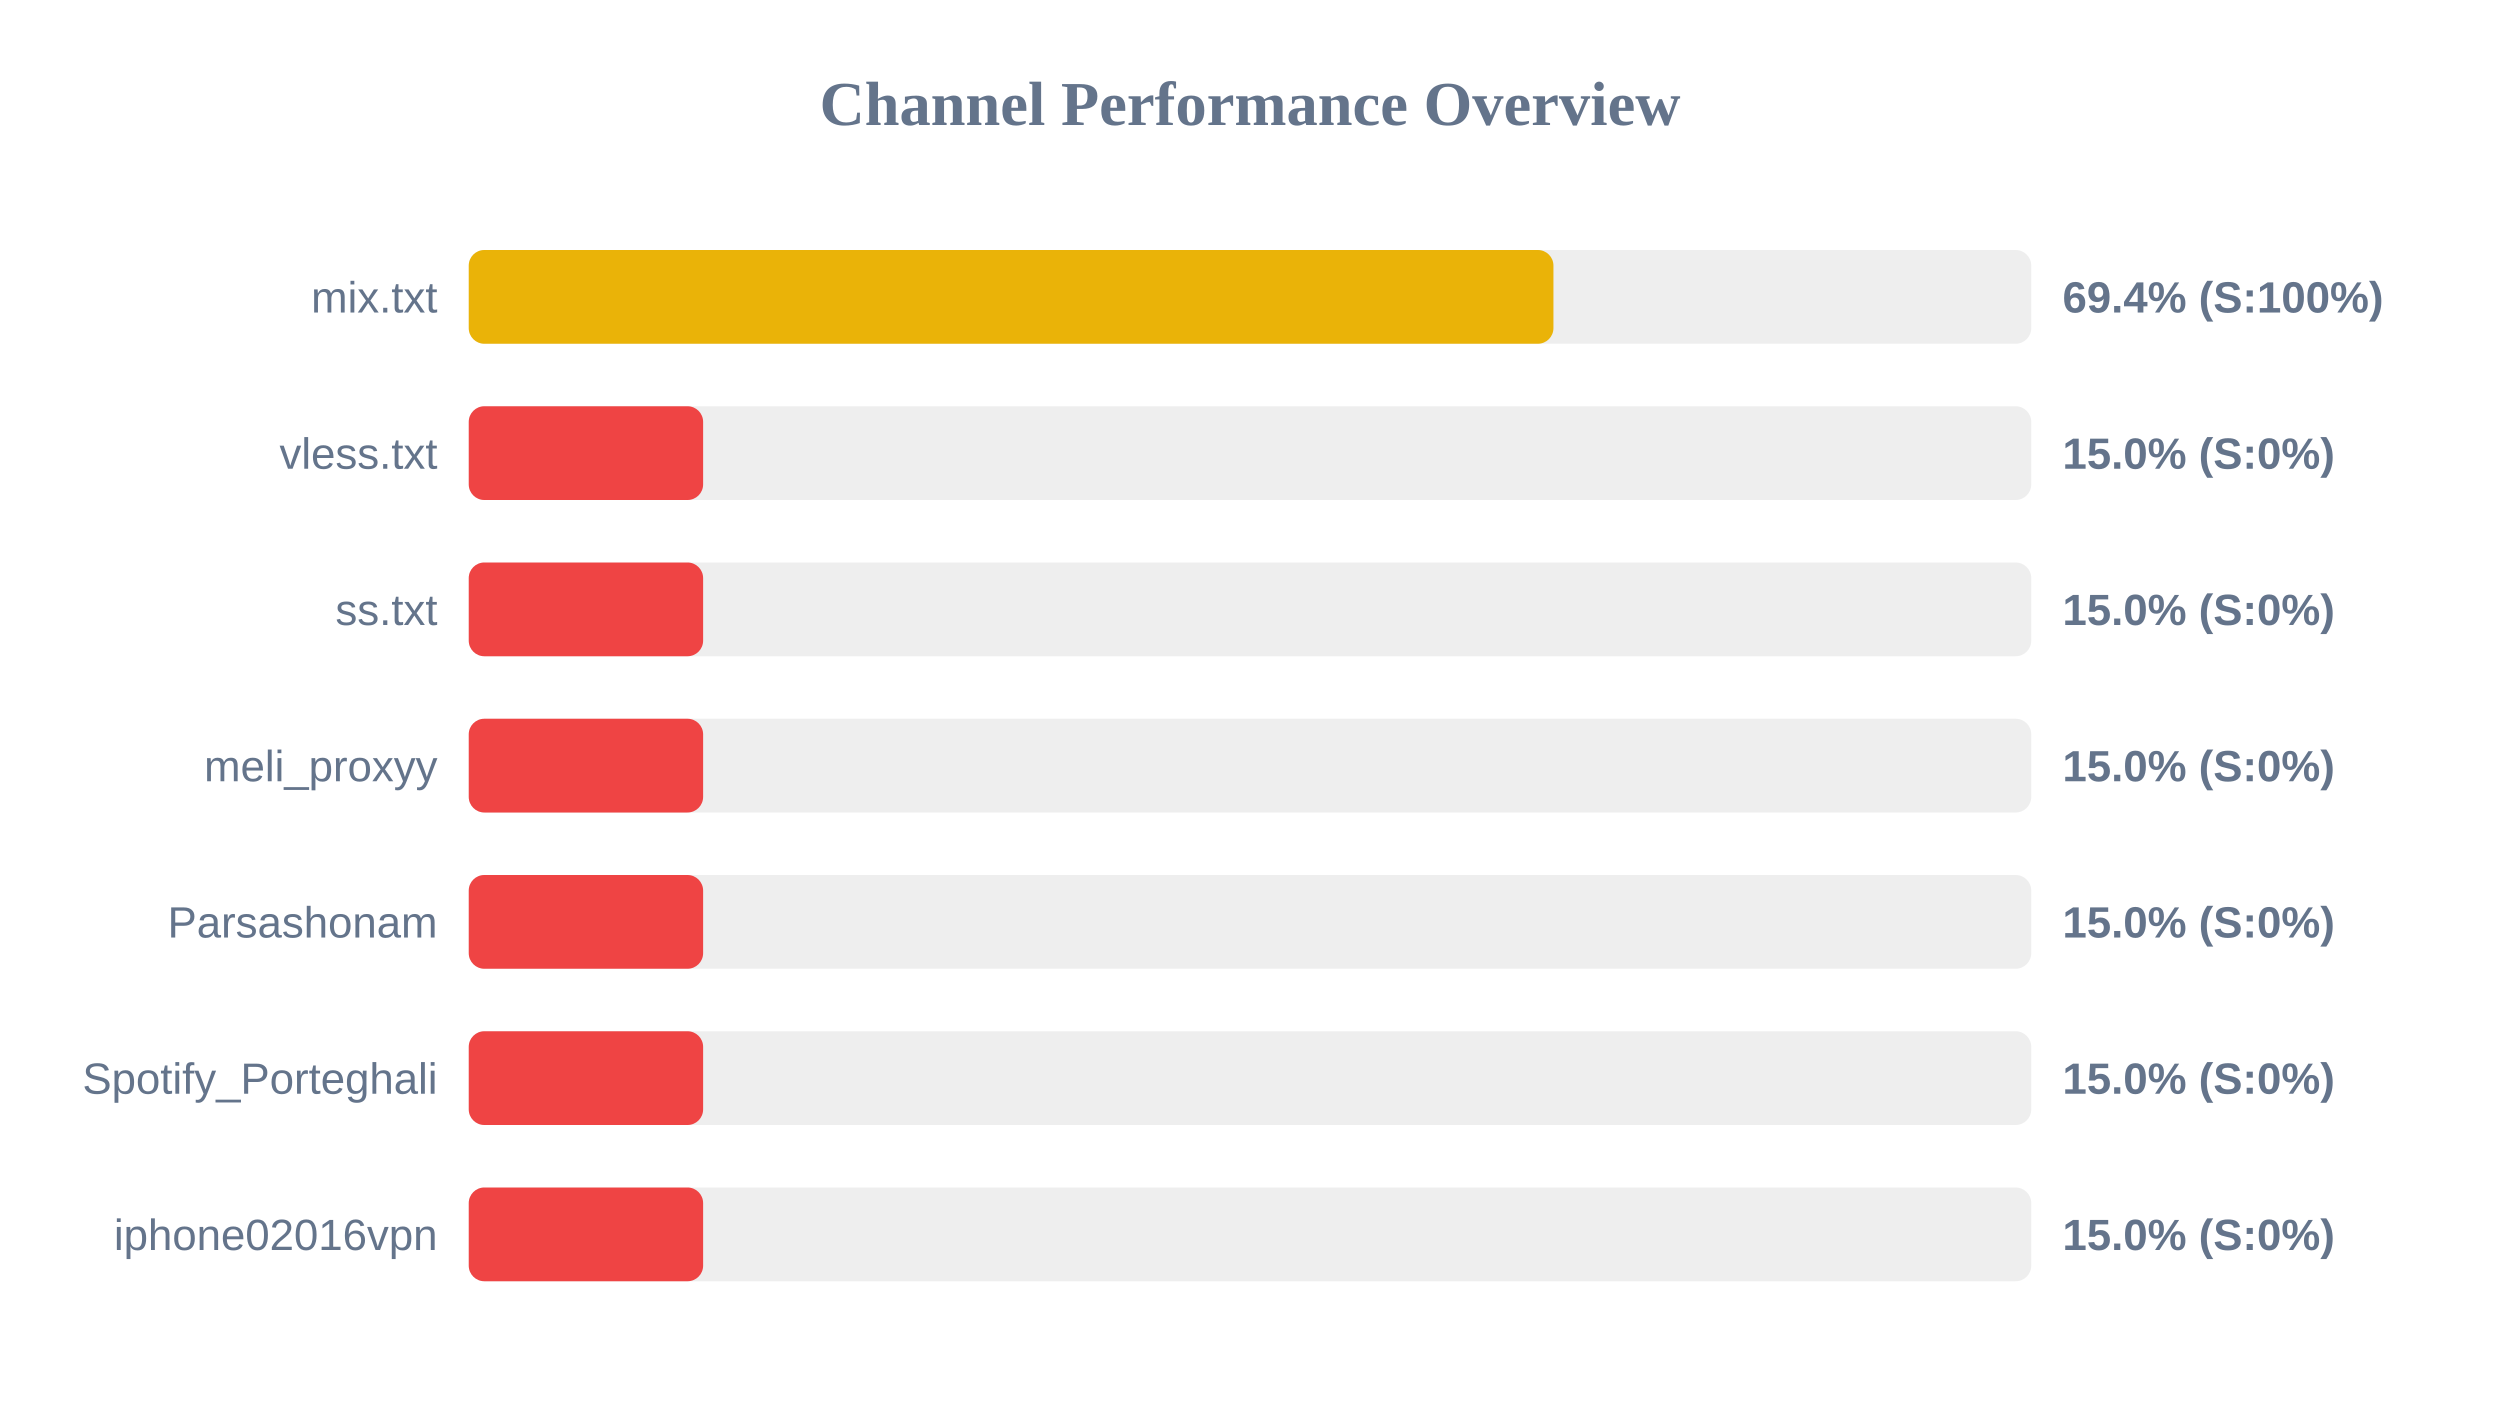
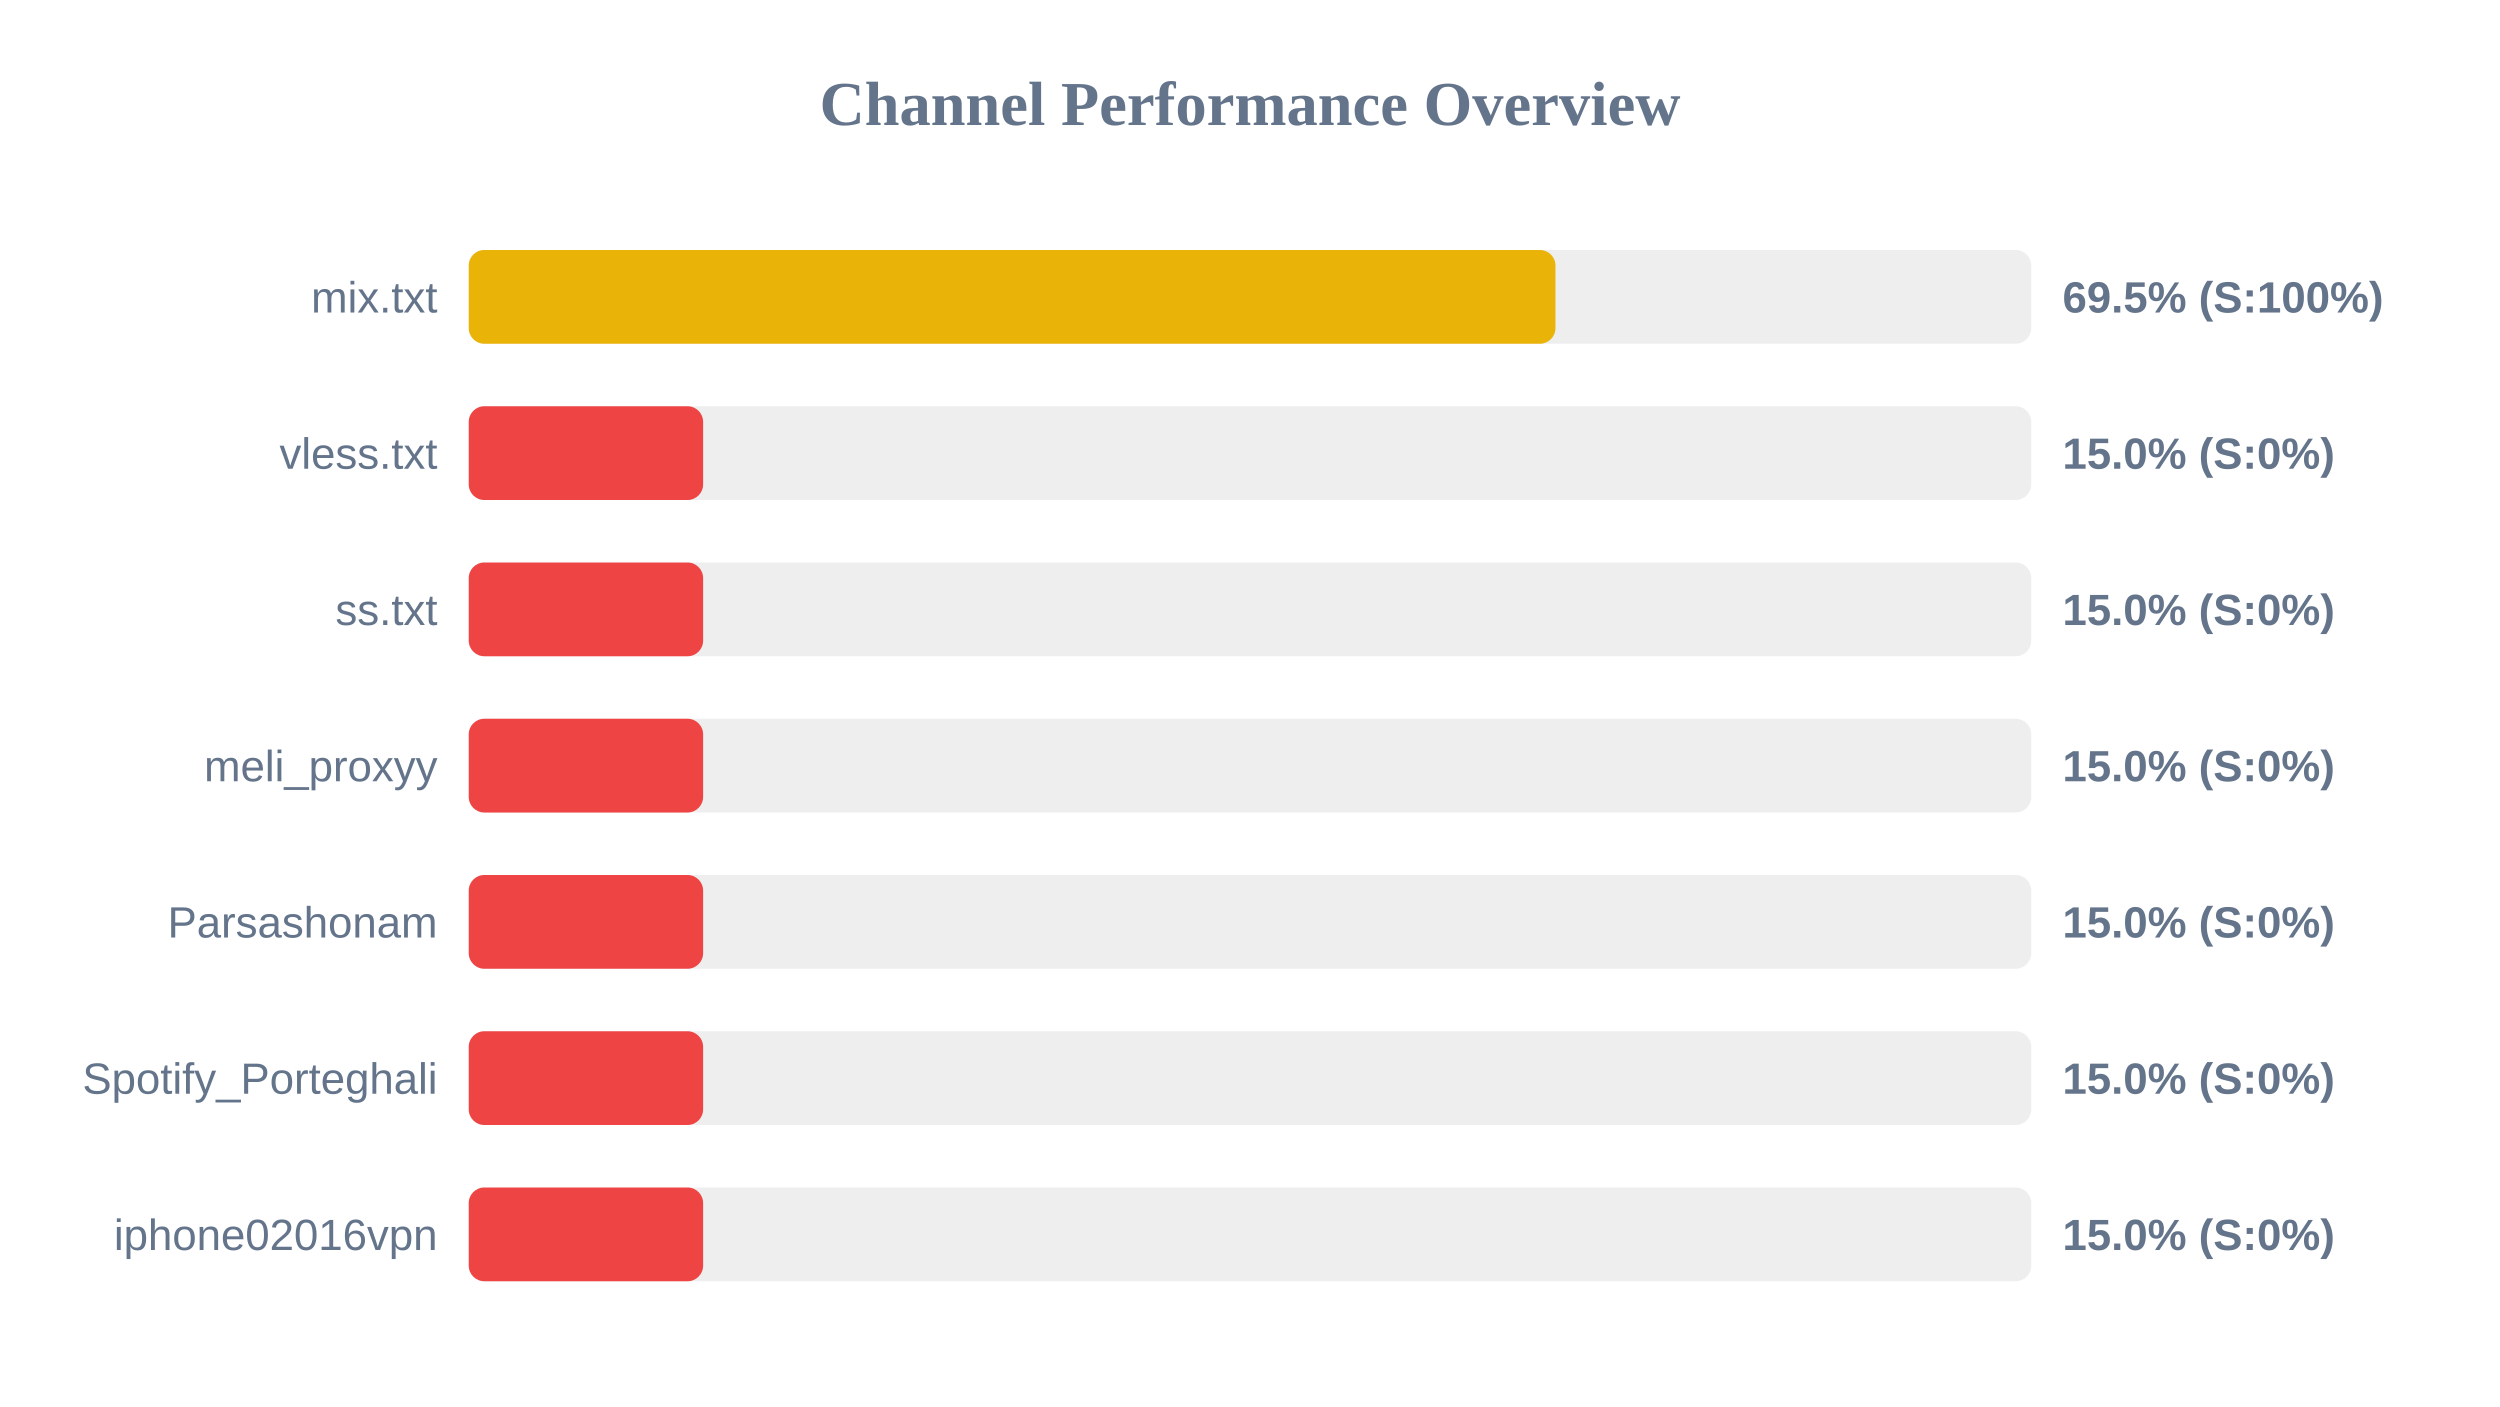
<svg xmlns="http://www.w3.org/2000/svg" width="800" height="450" version="1.1">
  <style>
        .row { font: 14px Arial; fill: #64748b; }
        .score { font: bold 14px Arial; fill: #64748b; }
    </style>
  <text x="400" y="40" text-anchor="middle" font-size="20px" font-weight="bold" fill="#64748b">Channel Performance Overview</text>
  <rect x="150" y="80" width="500" height="30" fill="#eee" rx="5" />
-   <rect x="150" y="80" width="347.1" height="30" fill="#eab308" rx="5" />
+   <rect x="150" y="80" width="347.75" height="30" fill="#eab308" rx="5" />
  <text x="140" y="100" text-anchor="end" class="row">mix.txt</text>
-   <text x="660" y="100" text-anchor="start" class="score">69.4% (S:100%)</text>
+   <text x="660" y="100" text-anchor="start" class="score">69.5% (S:100%)</text>
  <rect x="150" y="130" width="500" height="30" fill="#eee" rx="5" />
  <rect x="150" y="130" width="75.0" height="30" fill="#ef4444" rx="5" />
  <text x="140" y="150" text-anchor="end" class="row">vless.txt</text>
  <text x="660" y="150" text-anchor="start" class="score">15.0% (S:0%)</text>
  <rect x="150" y="180" width="500" height="30" fill="#eee" rx="5" />
  <rect x="150" y="180" width="75.0" height="30" fill="#ef4444" rx="5" />
  <text x="140" y="200" text-anchor="end" class="row">ss.txt</text>
  <text x="660" y="200" text-anchor="start" class="score">15.0% (S:0%)</text>
  <rect x="150" y="230" width="500" height="30" fill="#eee" rx="5" />
  <rect x="150" y="230" width="75.0" height="30" fill="#ef4444" rx="5" />
  <text x="140" y="250" text-anchor="end" class="row">meli_proxyy</text>
  <text x="660" y="250" text-anchor="start" class="score">15.0% (S:0%)</text>
  <rect x="150" y="280" width="500" height="30" fill="#eee" rx="5" />
  <rect x="150" y="280" width="75.0" height="30" fill="#ef4444" rx="5" />
  <text x="140" y="300" text-anchor="end" class="row">Parsashonam</text>
  <text x="660" y="300" text-anchor="start" class="score">15.0% (S:0%)</text>
  <rect x="150" y="330" width="500" height="30" fill="#eee" rx="5" />
  <rect x="150" y="330" width="75.0" height="30" fill="#ef4444" rx="5" />
  <text x="140" y="350" text-anchor="end" class="row">Spotify_Porteghali</text>
  <text x="660" y="350" text-anchor="start" class="score">15.0% (S:0%)</text>
  <rect x="150" y="380" width="500" height="30" fill="#eee" rx="5" />
  <rect x="150" y="380" width="75.0" height="30" fill="#ef4444" rx="5" />
  <text x="140" y="400" text-anchor="end" class="row">iphone02016vpn</text>
  <text x="660" y="400" text-anchor="start" class="score">15.0% (S:0%)</text>
</svg>
